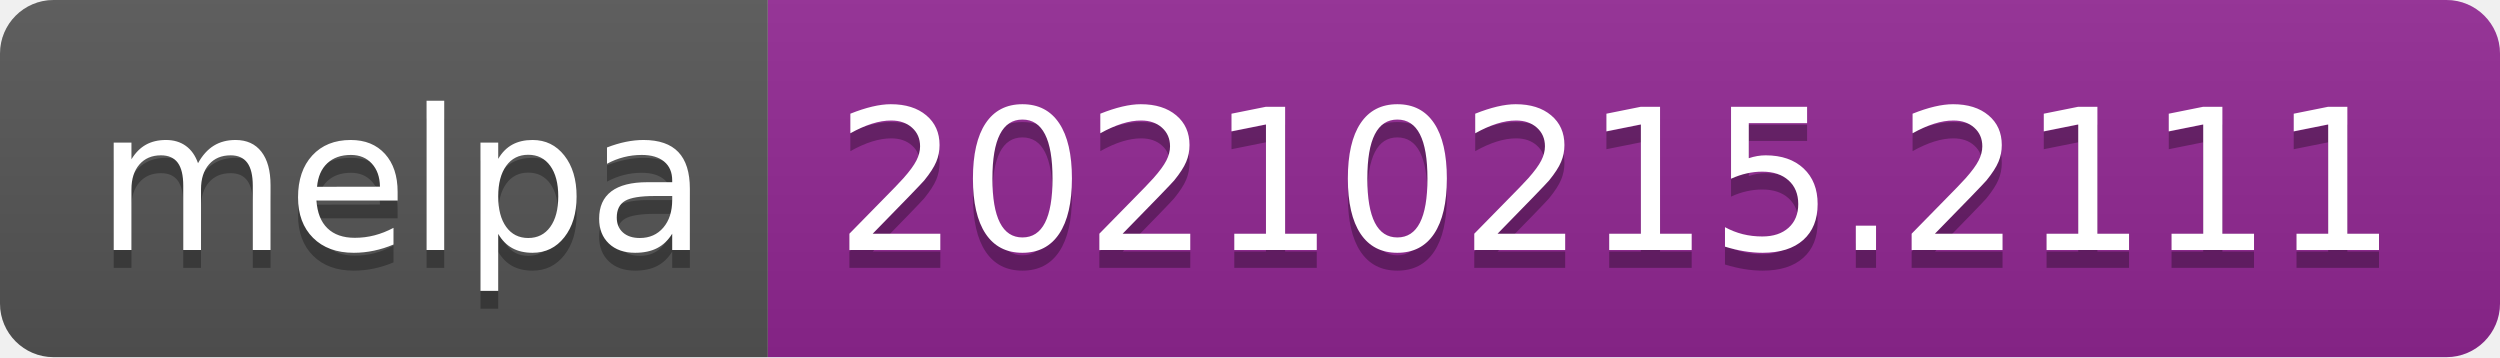
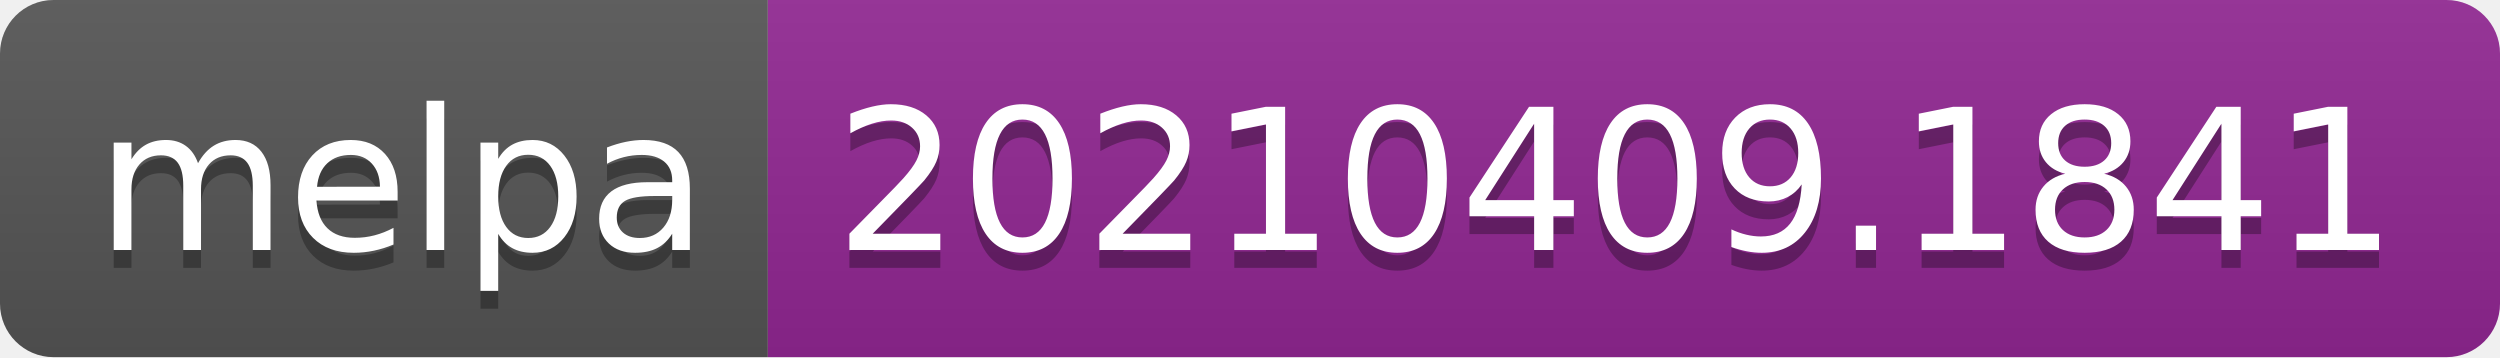
- <svg xmlns="http://www.w3.org/2000/svg" width="140" height="20" role="img" aria-label="melpa: 20210215.2111">
+ <svg xmlns="http://www.w3.org/2000/svg" width="140" height="20" role="img" aria-label="melpa: 20210409.1841">
  <linearGradient id="s" x2="0" y2="100%">
    <stop offset="0" stop-color="#bbb" stop-opacity=".1" />
    <stop offset="1" stop-opacity=".1" />
  </linearGradient>
  <clipPath id="r">
    <rect width="140" height="20" rx="3" fill="#fff" />
  </clipPath>
  <g clip-path="url(#r)">
    <rect width="43" height="20" fill="#555" />
    <rect x="43" width="97" height="20" fill="#922793" />
    <rect width="140" height="20" fill="url(#s)" />
  </g>
  <g fill="#fff" text-anchor="middle" font-family="Verdana,Geneva,DejaVu Sans,sans-serif" text-rendering="geometricPrecision" font-size="110">
    <text aria-hidden="true" x="225" y="150" fill="#010101" fill-opacity=".3" transform="scale(.1)" textLength="330">melpa</text>
    <text x="225" y="140" transform="scale(.1)" fill="#fff" textLength="330">melpa</text>
-     <text aria-hidden="true" x="905" y="150" fill="#010101" fill-opacity=".3" transform="scale(.1)" textLength="870">20210215.2111</text>
-     <text x="905" y="140" transform="scale(.1)" fill="#fff" textLength="870">20210215.2111</text>
+     <text aria-hidden="true" x="905" y="150" fill="#010101" fill-opacity=".3" transform="scale(.1)" textLength="870">20210409.1841</text>
+     <text x="905" y="140" transform="scale(.1)" fill="#fff" textLength="870">20210409.1841</text>
  </g>
</svg>
